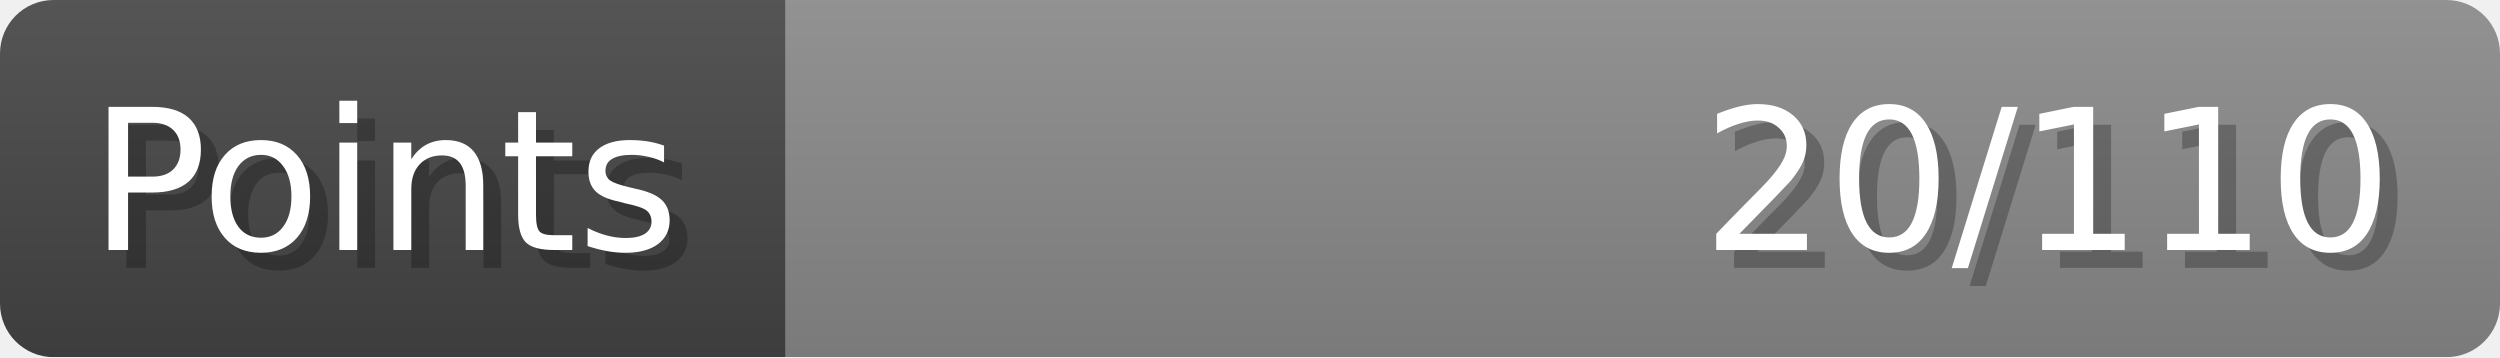
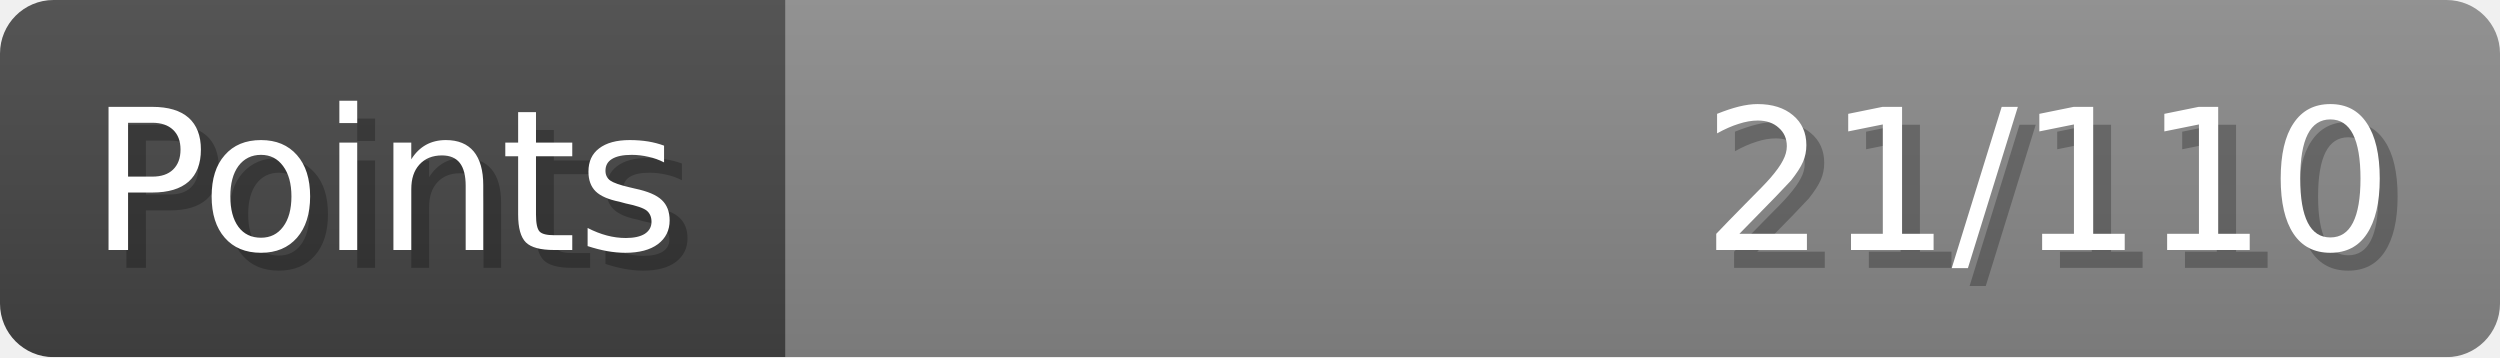
- <svg xmlns="http://www.w3.org/2000/svg" width="140px" height="20px" role="img" aria-label="Points: 20/110">
+ <svg xmlns="http://www.w3.org/2000/svg" width="140px" height="20px" role="img" aria-label="Points: 21/110">
  <linearGradient id="a" x2="0" y2="100%">
    <stop offset="0" stop-opacity=".1" stop-color="#EEE" />
    <stop offset="1" stop-opacity=".1" />
  </linearGradient>
  <mask id="m">
    <rect width="100%" height="100%" rx="3" fill="#FFF" />
  </mask>
  <g mask="url(#m)">
    <rect x="0" y="0" width="44" height="20" fill="#444" />
    <svg x="44" y="0" width="96" height="20">
      <rect width="100%" height="100%" fill="#888888" />
      <rect width="0%" height="100%" fill="#33CC11" transform="">
-         <animate attributeName="width" begin="0.5s" dur="600ms" from="0%" to="18%" repeatCount="1" fill="freeze" calcMode="spline" keyTimes="0; 1" keySplines="0.3, 0.61, 0.355, 1" />
+         <animate attributeName="width" begin="0.5s" dur="600ms" from="0%" to="19%" repeatCount="1" fill="freeze" calcMode="spline" keyTimes="0; 1" keySplines="0.3, 0.61, 0.355, 1" />
      </rect>
    </svg>
    <rect width="140" height="20" fill="url(#a)" />
  </g>
  <g aria-hidden="true" font-size="11" font-family="Verdana, DejaVu Sans, sans-serif" fill="#FFFFFF">
    <text x="6" y="15" fill="#000" opacity="0.25">Points</text>
    <text x="5" y="14">Points</text>
-     <text x="135" y="15" fill="#000" opacity="0.25" text-anchor="end">20/110</text>
-     <text x="134" y="14" text-anchor="end">20/110</text>
+     <text x="135" y="15" fill="#000" opacity="0.25" text-anchor="end">21/110</text>
+     <text x="134" y="14" text-anchor="end">21/110</text>
  </g>
</svg>
